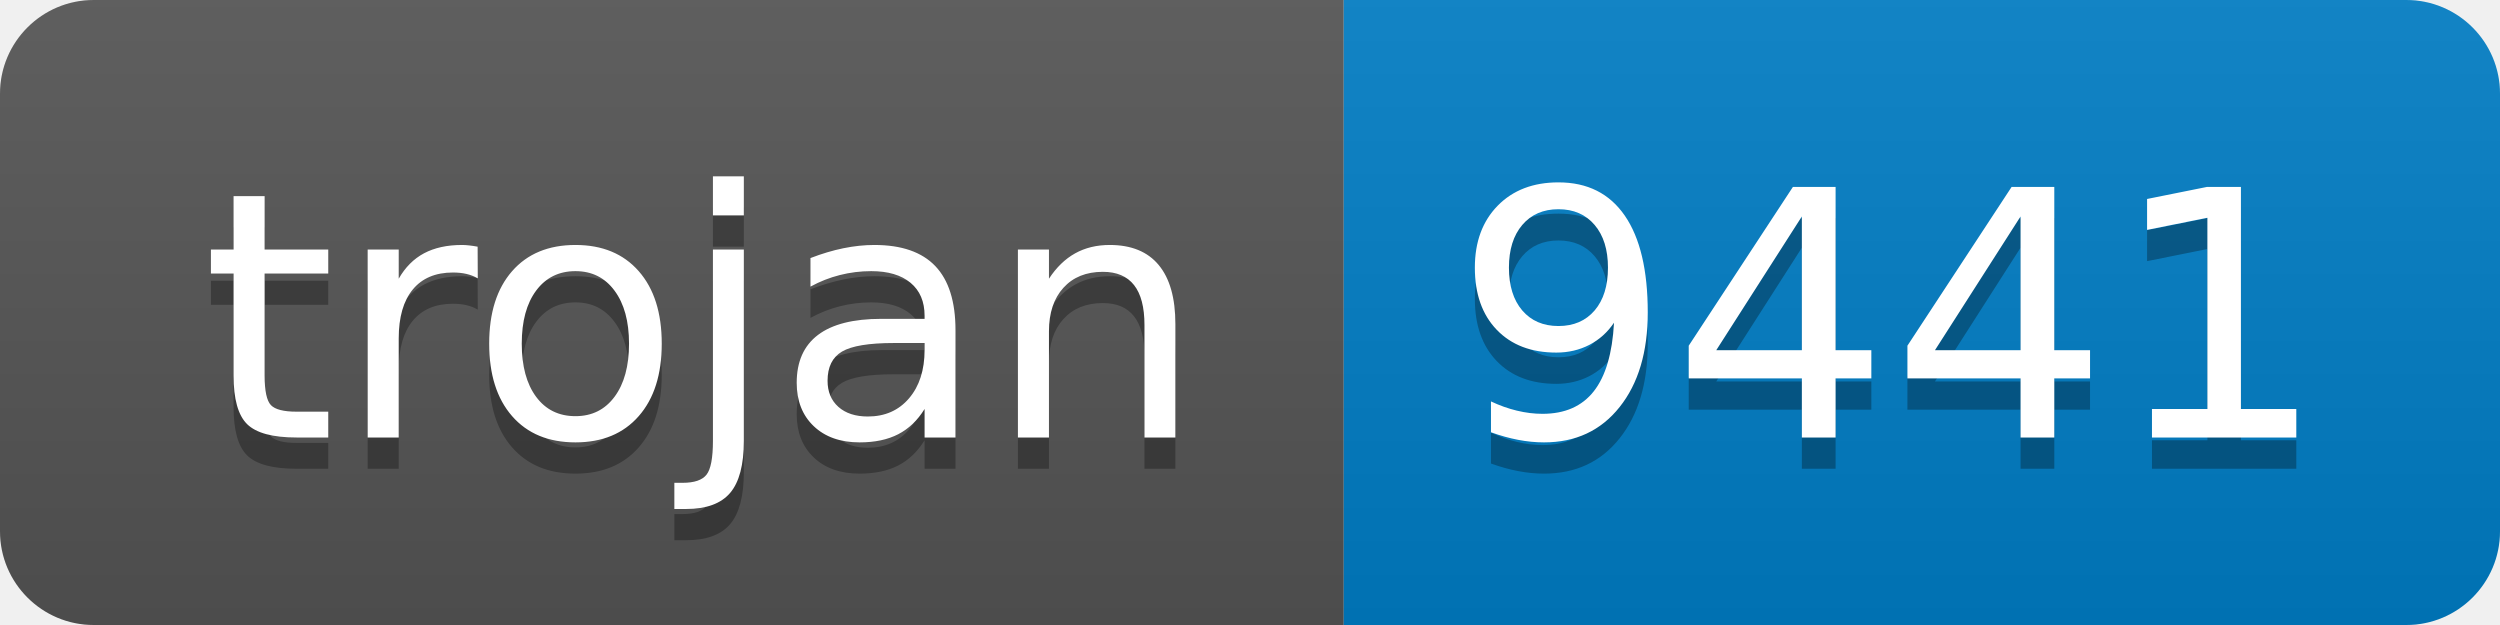
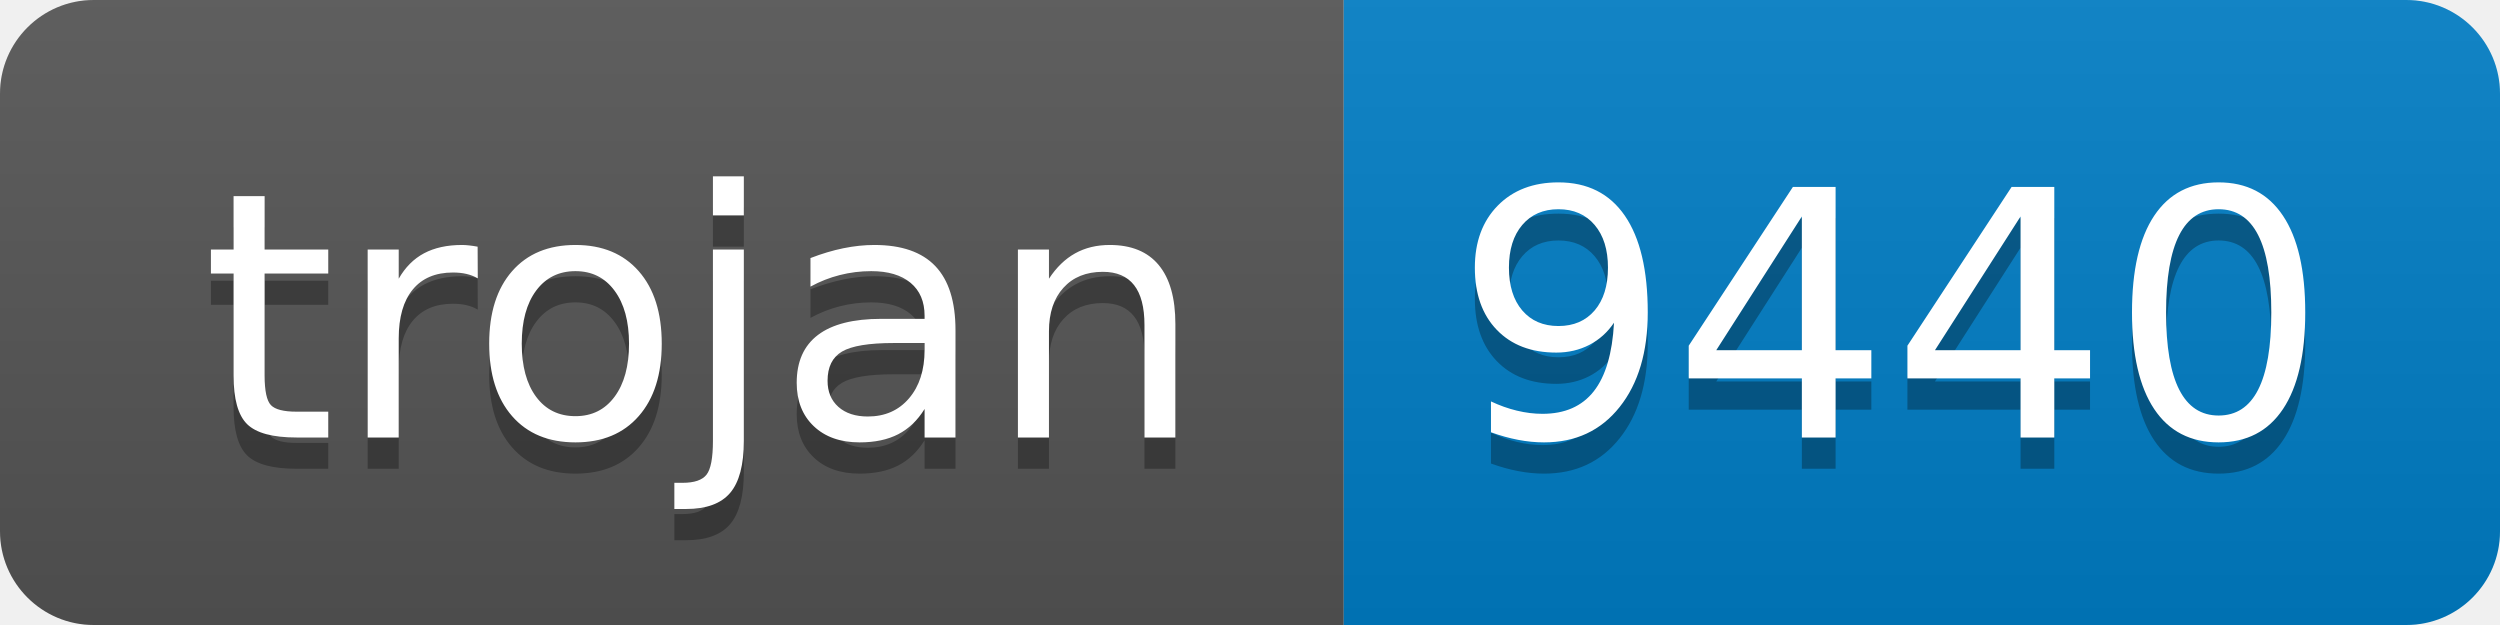
- <svg xmlns="http://www.w3.org/2000/svg" width="80" height="20" role="img" aria-label="trojan: 9441">
+ <svg xmlns="http://www.w3.org/2000/svg" width="80" height="20" role="img" aria-label="trojan: 9440">
  <linearGradient id="s" x2="0" y2="100%">
    <stop offset="0" stop-color="#bbb" stop-opacity=".1" />
    <stop offset="1" stop-opacity=".1" />
  </linearGradient>
  <clipPath id="r">
    <rect width="80" height="20" rx="3" fill="#fff" />
  </clipPath>
  <g clip-path="url(#r)">
    <rect width="43" height="20" fill="#555" />
    <rect x="43" width="37" height="20" fill="#007ec6" />
    <rect width="80" height="20" fill="url(#s)" />
  </g>
  <g fill="#fff" text-anchor="middle" font-family="Verdana,Geneva,DejaVu Sans,sans-serif" text-rendering="geometricPrecision" font-size="110">
    <text aria-hidden="true" x="225" y="150" fill="#010101" fill-opacity=".3" transform="scale(.1)" textLength="330">trojan</text>
    <text x="225" y="140" transform="scale(.1)" fill="#fff" textLength="330">trojan</text>
-     <text aria-hidden="true" x="605" y="150" fill="#010101" fill-opacity=".3" transform="scale(.1)" textLength="270">9441</text>
-     <text x="605" y="140" transform="scale(.1)" fill="#fff" textLength="270">9441</text>
+     <text aria-hidden="true" x="605" y="150" fill="#010101" fill-opacity=".3" transform="scale(.1)" textLength="270">9440</text>
+     <text x="605" y="140" transform="scale(.1)" fill="#fff" textLength="270">9440</text>
  </g>
</svg>
